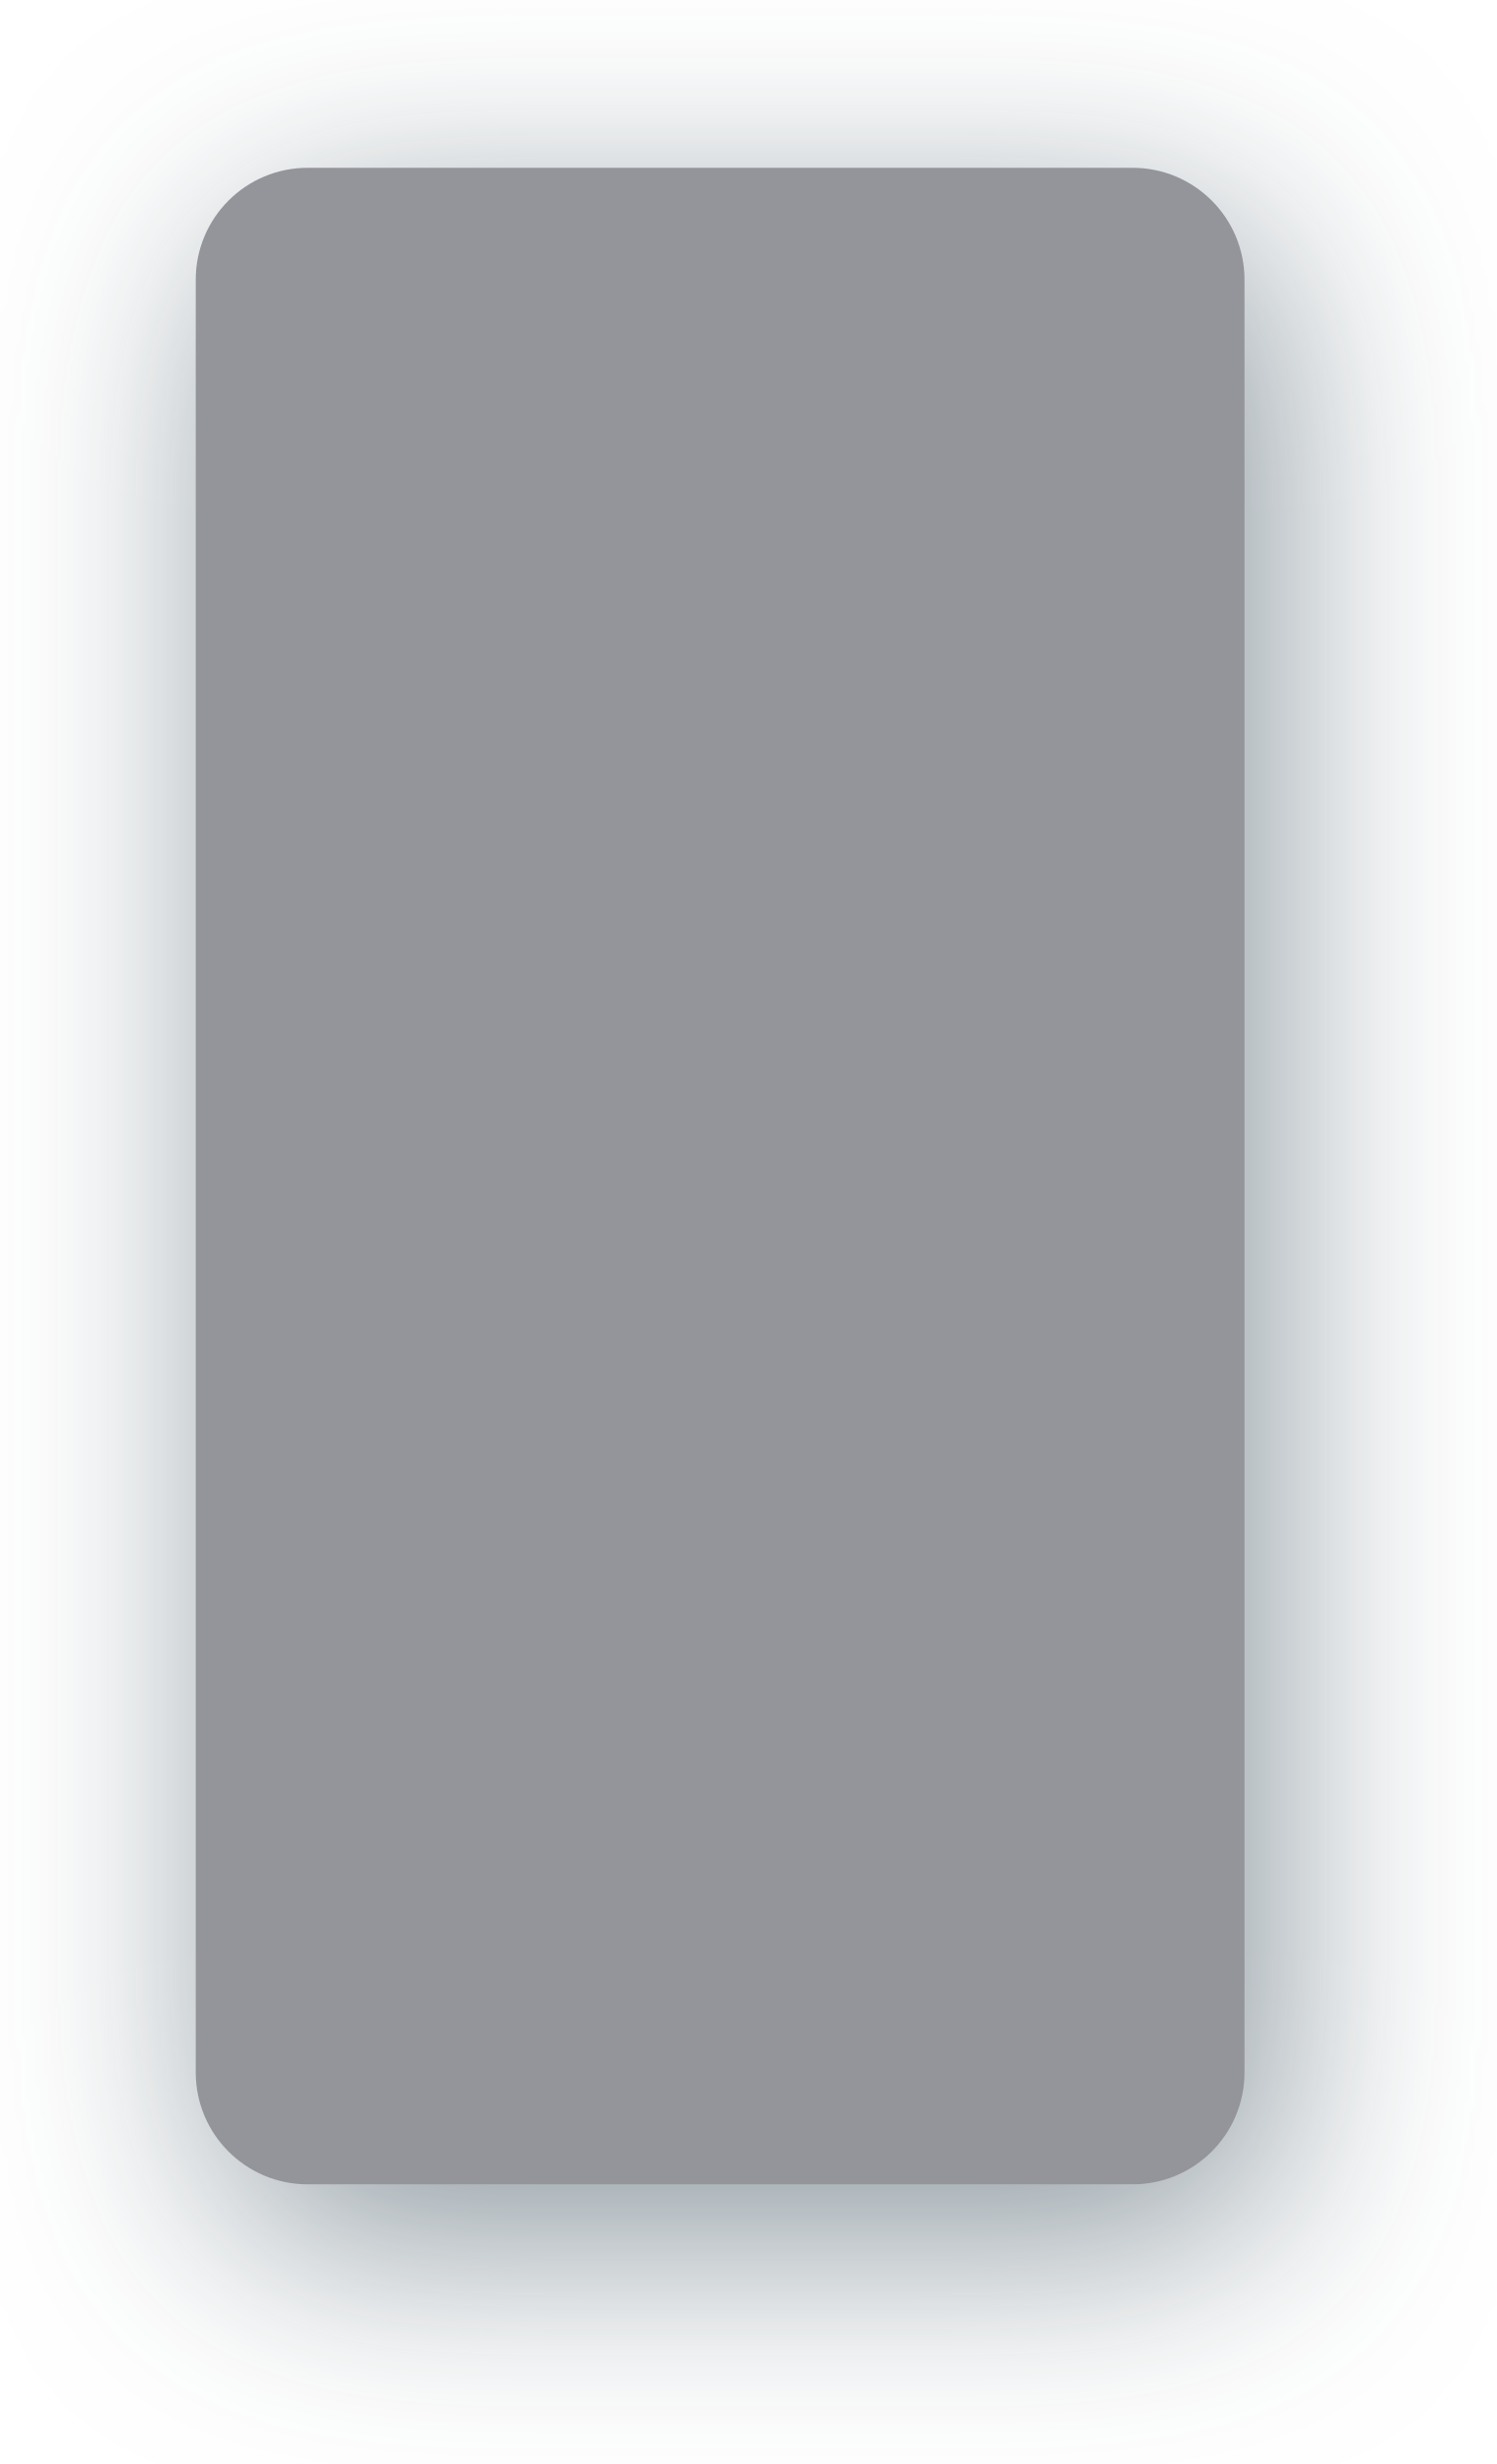
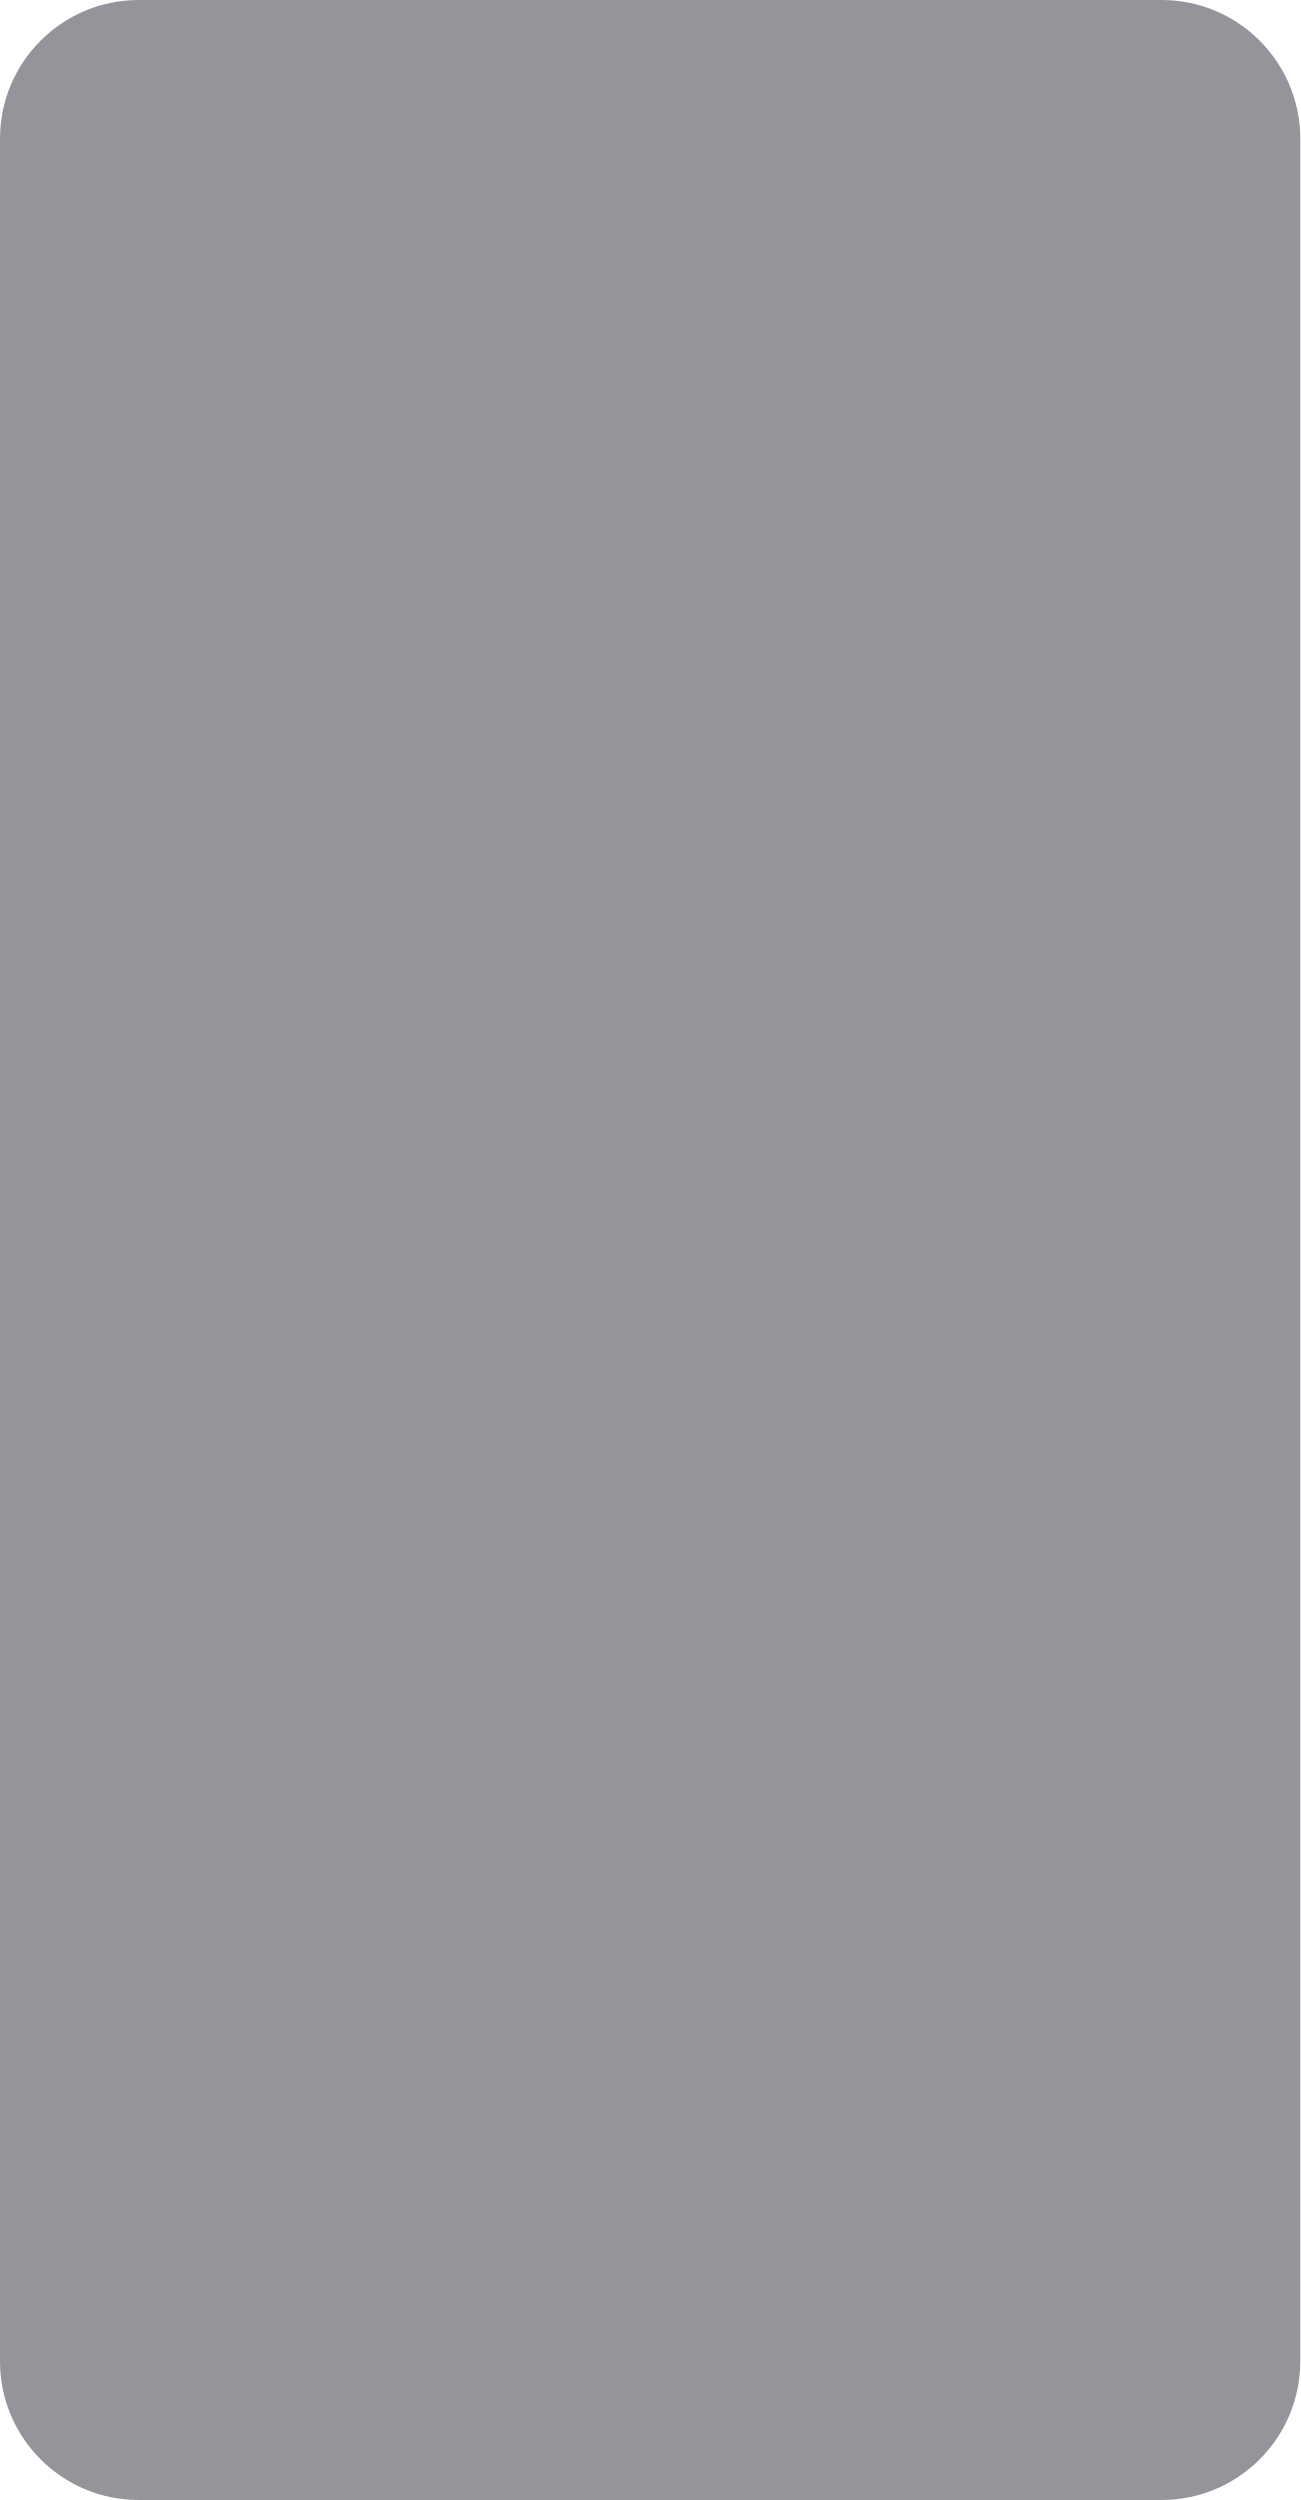
- <svg xmlns="http://www.w3.org/2000/svg" width="535" height="881" viewBox="0 0 535 881" fill="none">
-   <g filter="url(#filter0_d)">
-     <rect x="70" y="60" width="375" height="721" rx="40" fill="#94949B" />
-   </g>
-   <defs>
-     <filter id="filter0_d" x="0" y="0" width="535" height="881" filterUnits="userSpaceOnUse" color-interpolation-filters="sRGB">
-       <feFlood flood-opacity="0" result="BackgroundImageFix" />
-       <feColorMatrix in="SourceAlpha" type="matrix" values="0 0 0 0 0 0 0 0 0 0 0 0 0 0 0 0 0 0 127 0" />
-       <feOffset dx="10" dy="20" />
-       <feGaussianBlur stdDeviation="40" />
-       <feColorMatrix type="matrix" values="0 0 0 0 0.094 0 0 0 0 0.188 0 0 0 0 0.247 0 0 0 0.5 0" />
-       <feBlend mode="multiply" in2="BackgroundImageFix" result="effect1_dropShadow" />
-       <feBlend mode="normal" in="SourceGraphic" in2="effect1_dropShadow" result="shape" />
-     </filter>
-   </defs>
+ <svg xmlns="http://www.w3.org/2000/svg" width="375" height="721" viewBox="0 0 375 721" fill="none">
+   <rect width="375" height="721" rx="40" fill="#94949B" />
</svg>
